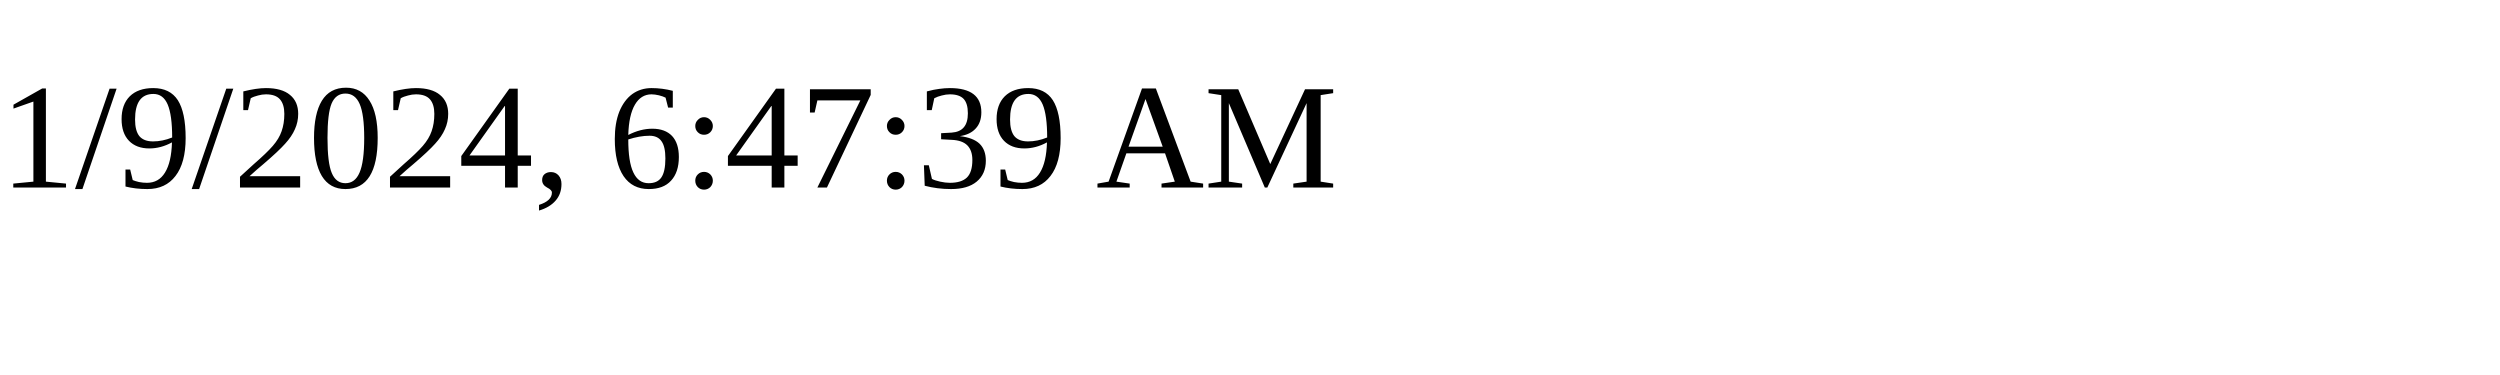
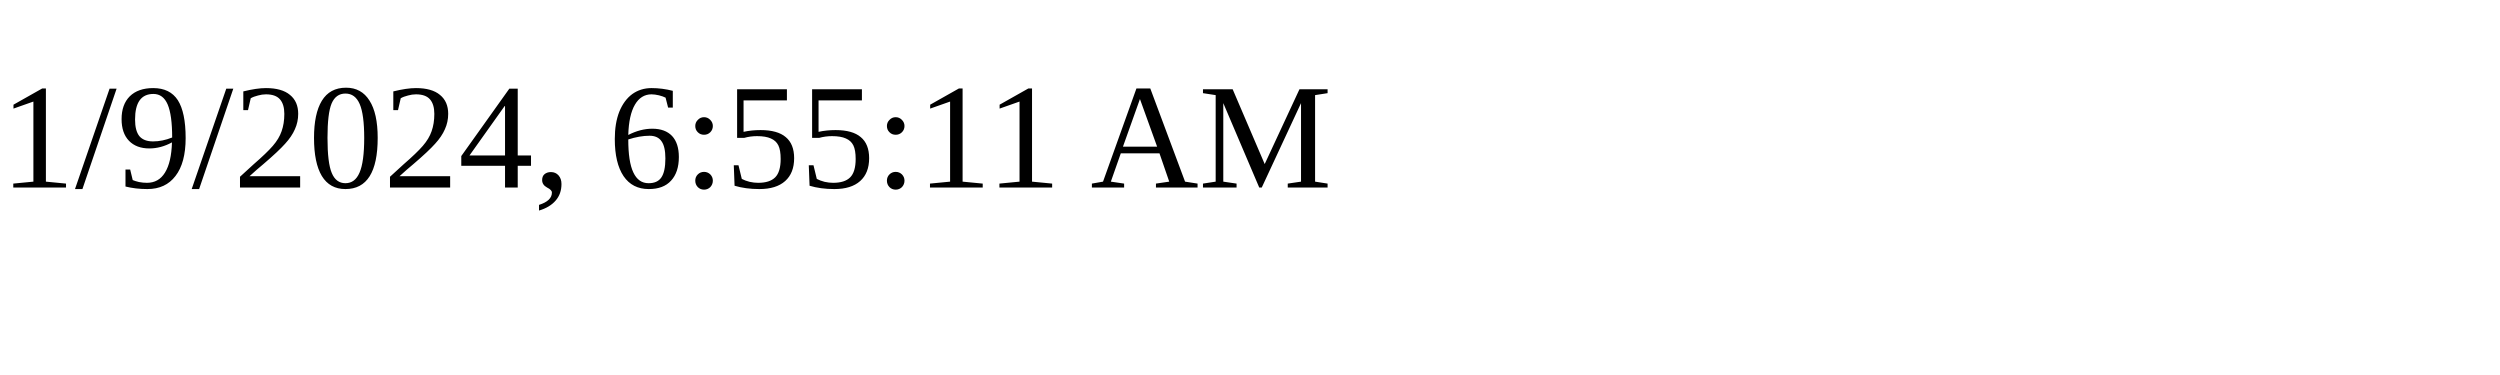
<svg xmlns="http://www.w3.org/2000/svg" height="30" width="200">
-   <text x="0" y="15">1/9/2024, 6:47:39 AM</text>
+   <text x="0" y="15">1/9/2024, 6:55:11 AM</text>
</svg>
